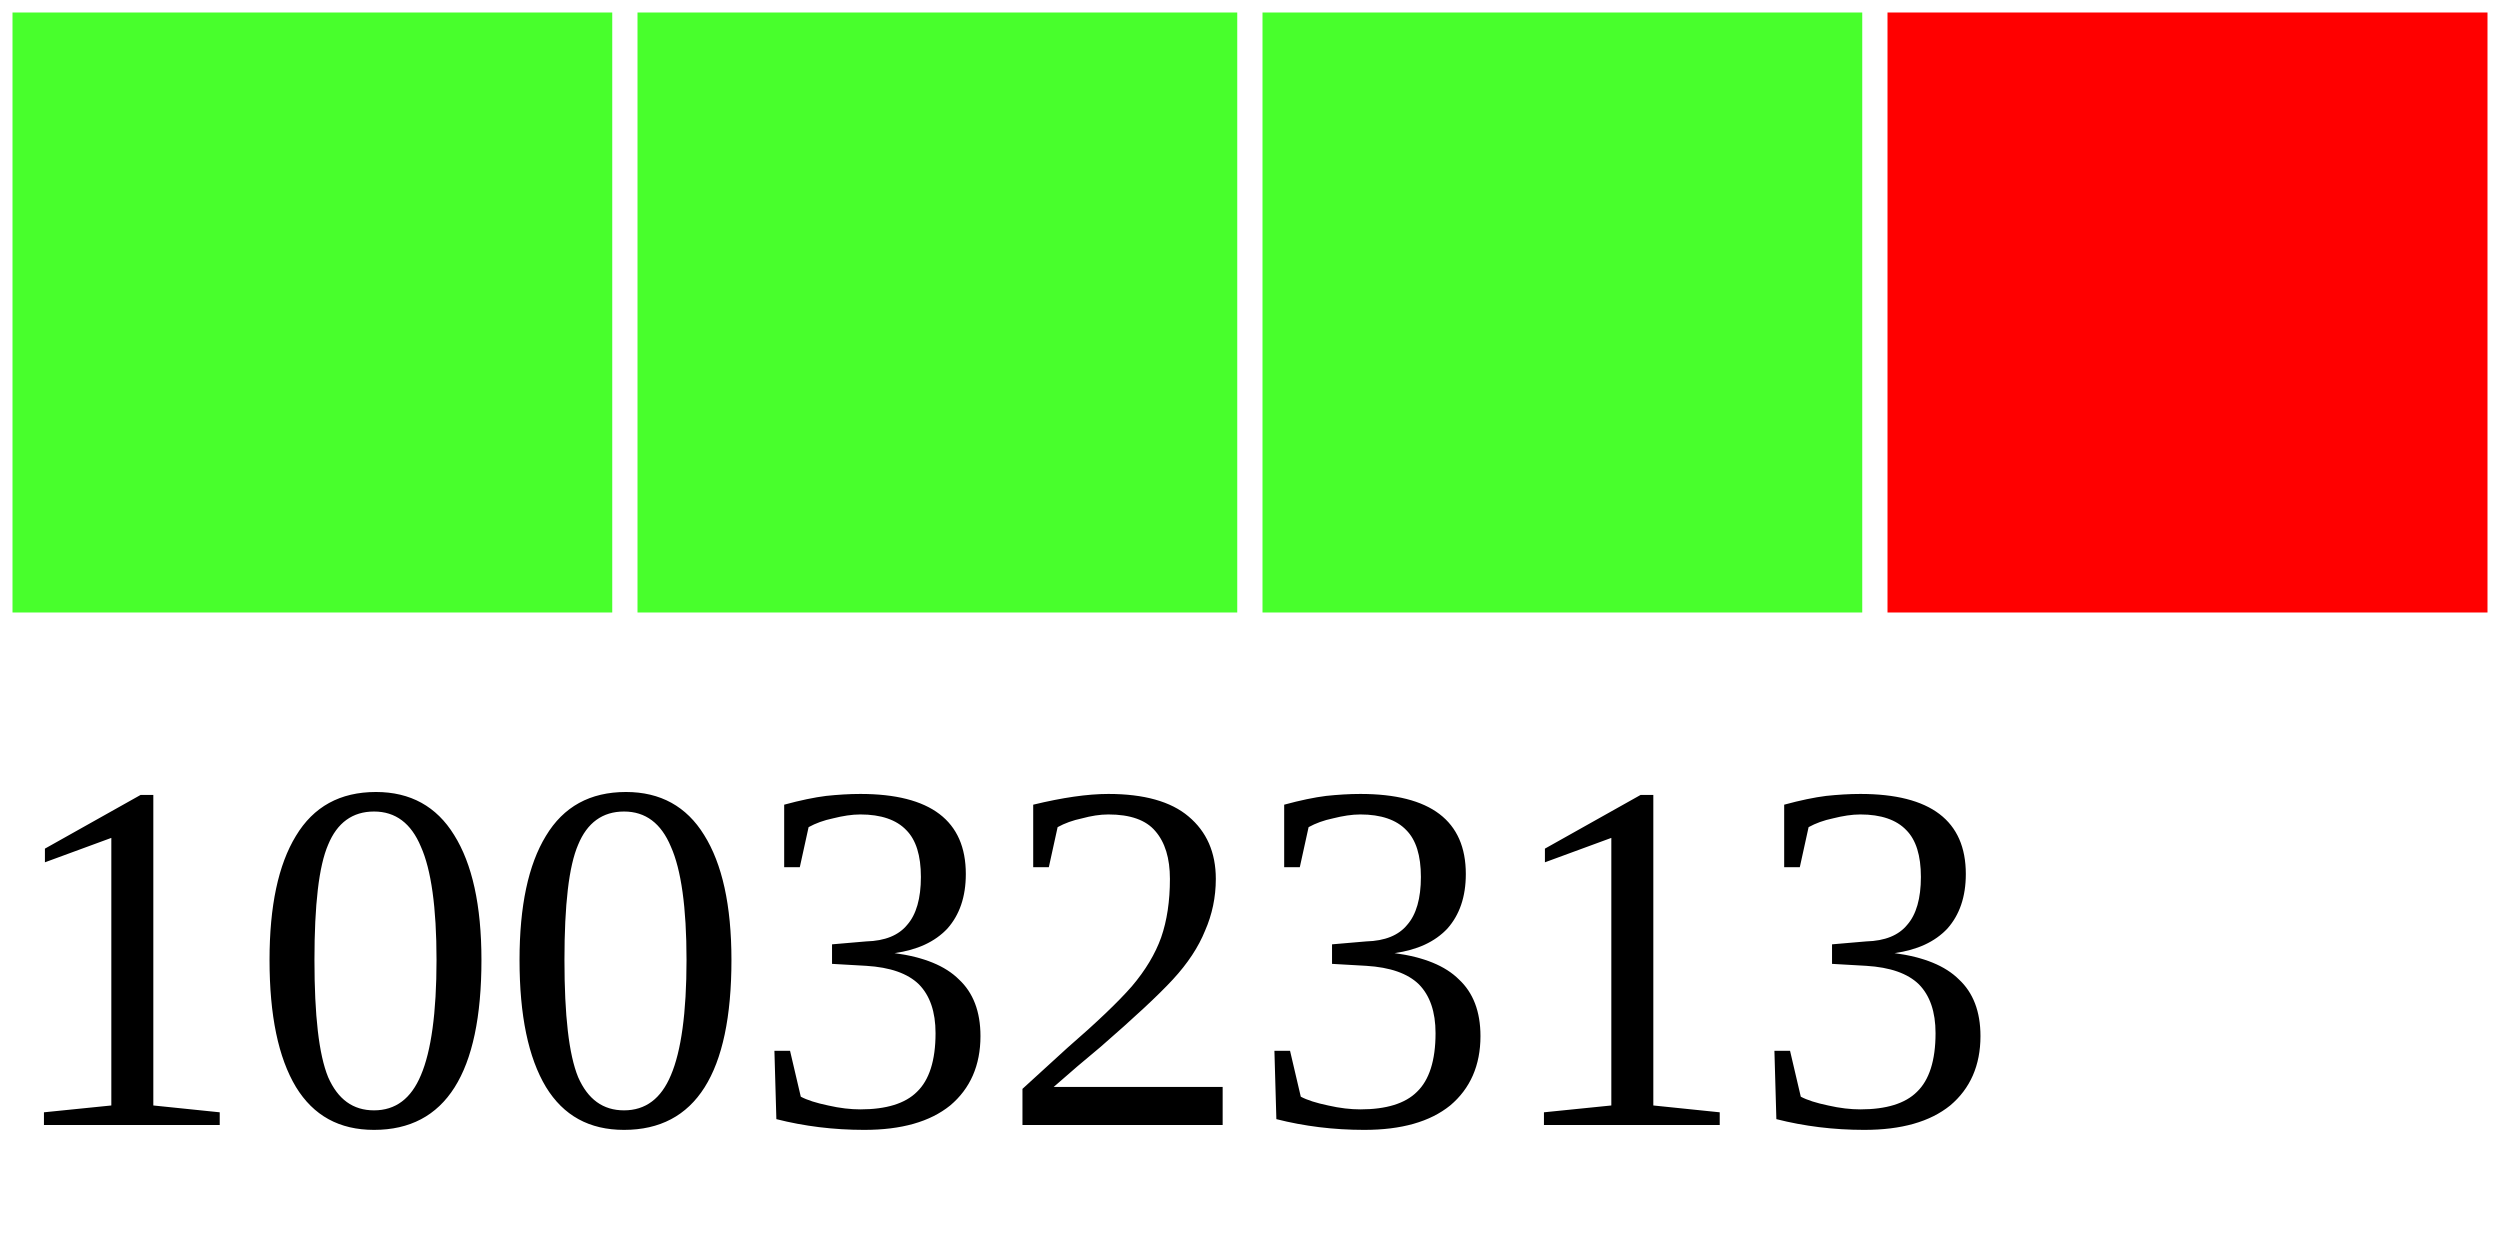
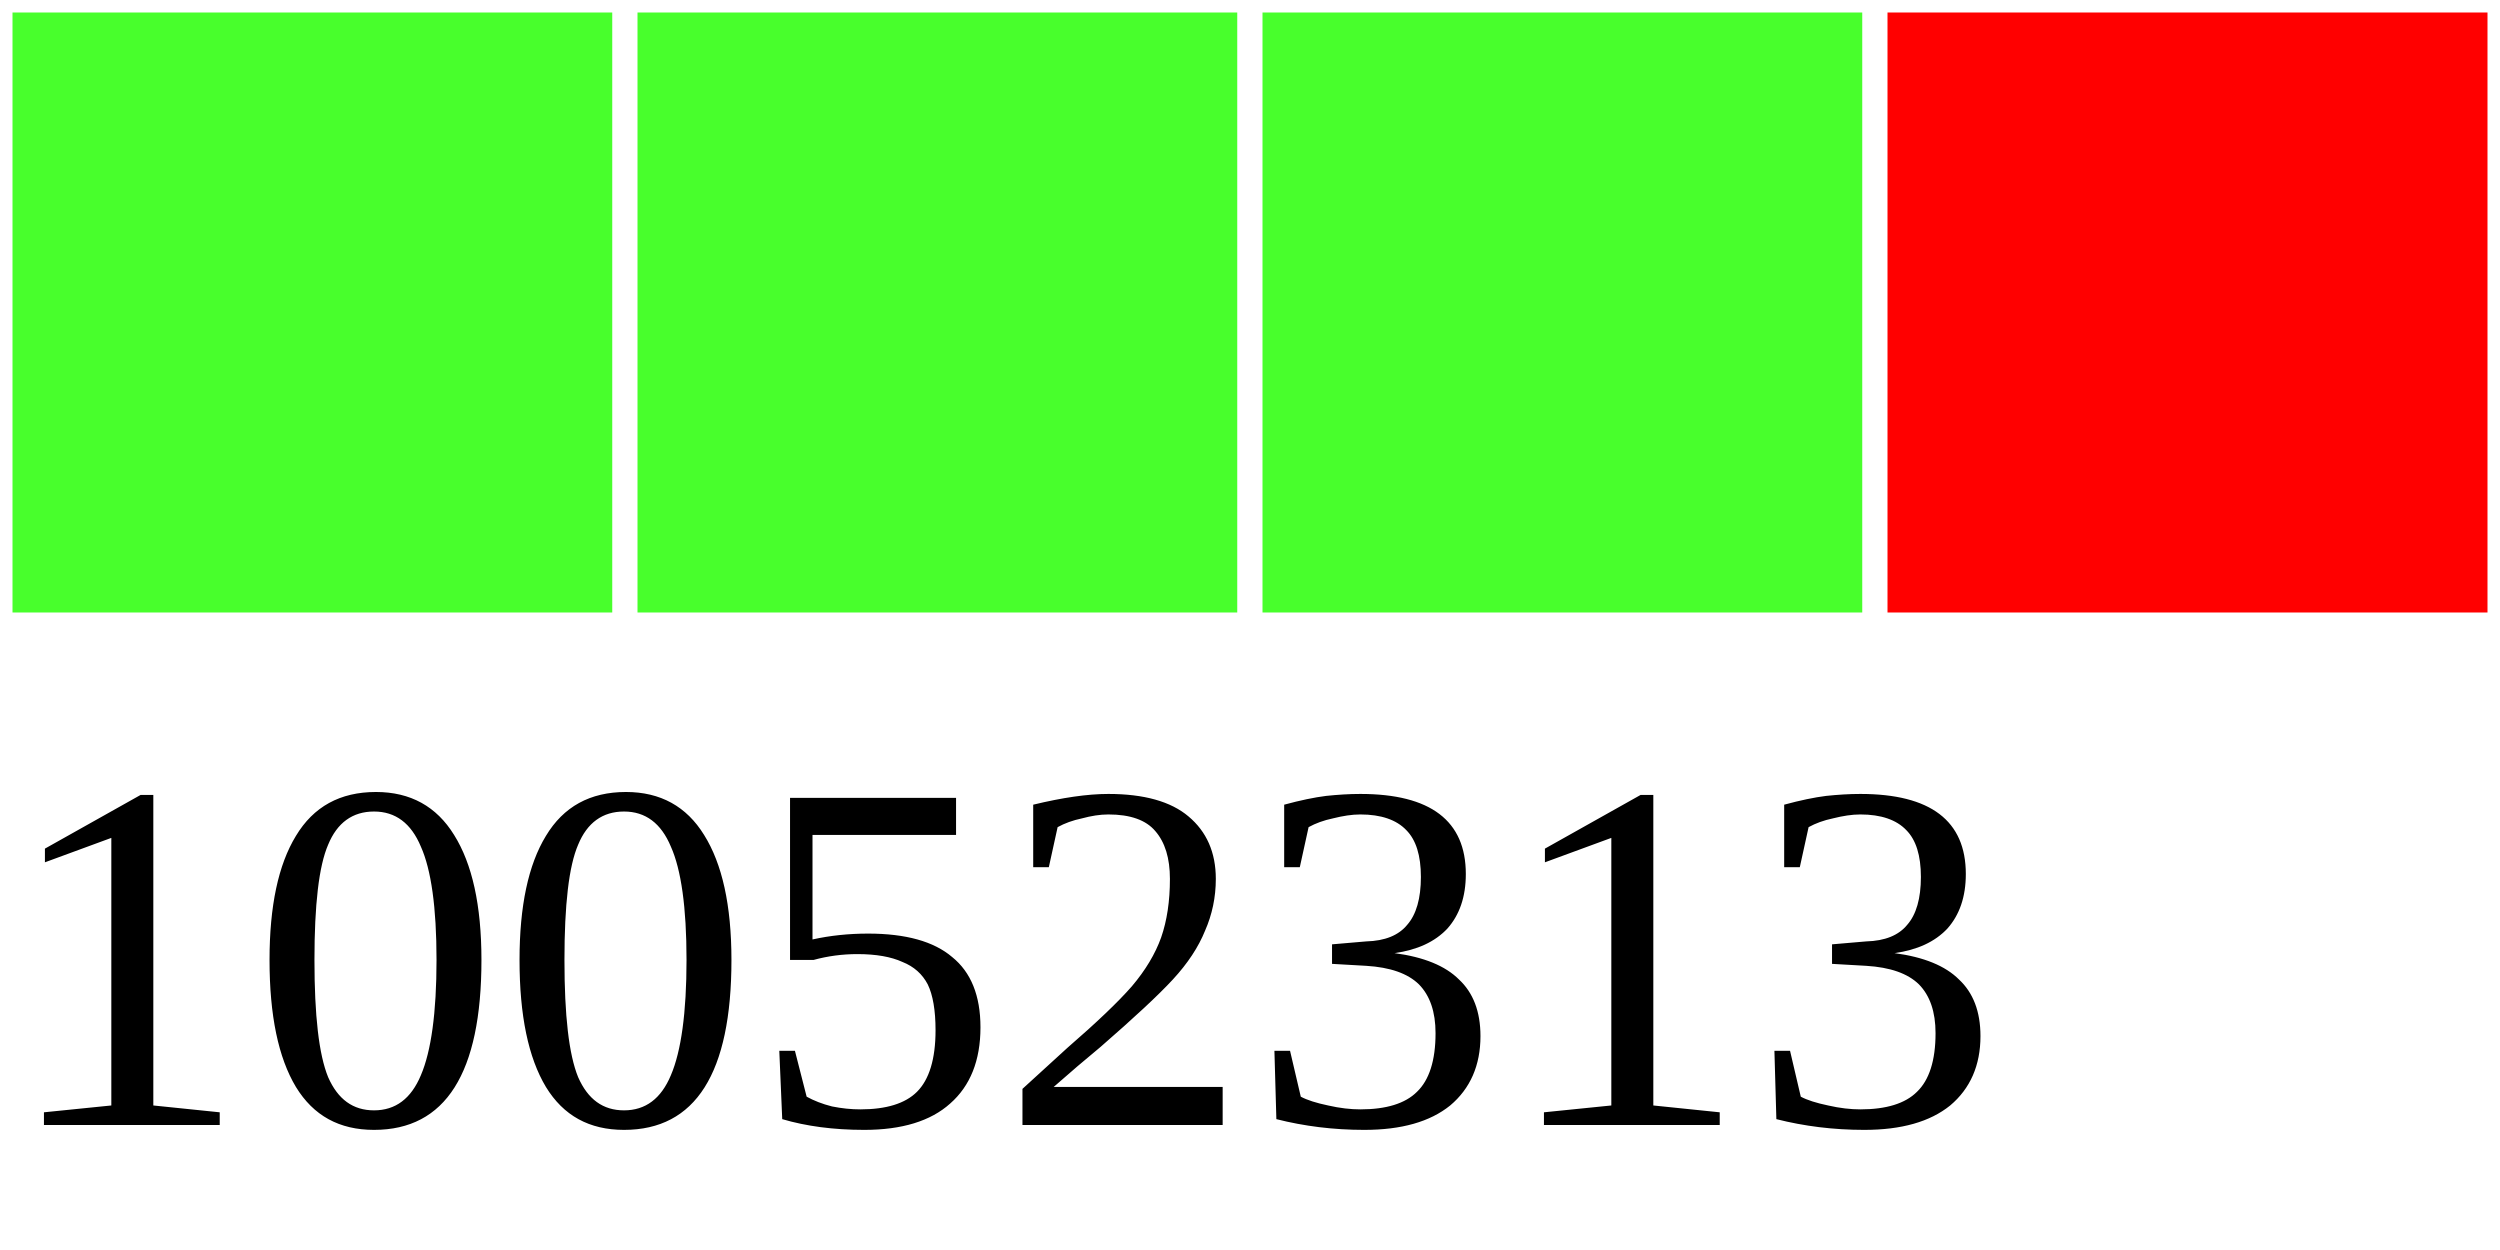
<svg xmlns="http://www.w3.org/2000/svg" width="40" height="20">
  <g>
    <rect width="10" height="10" style="fill:#48FF2C;stroke-width:0.4;stroke:rgb(255,255,255)" x="0" />
    <rect width="10" height="10" style="fill:#48FF2C;stroke-width:0.4;stroke:rgb(255,255,255)" x="10" />
    <rect width="10" height="10" style="fill:#48FF2C;stroke-width:0.4;stroke:rgb(255,255,255)" x="20" />
    <rect width="10" height="10" style="fill:#FF0000;stroke-width:0.4;stroke:rgb(255,255,255)" x="30" />
-     <text x="0" y="18" fill="black" font-size="8">10032313</text>
+     <text x="0" y="18" fill="black" font-size="8">10052313</text>
  </g>
</svg>
